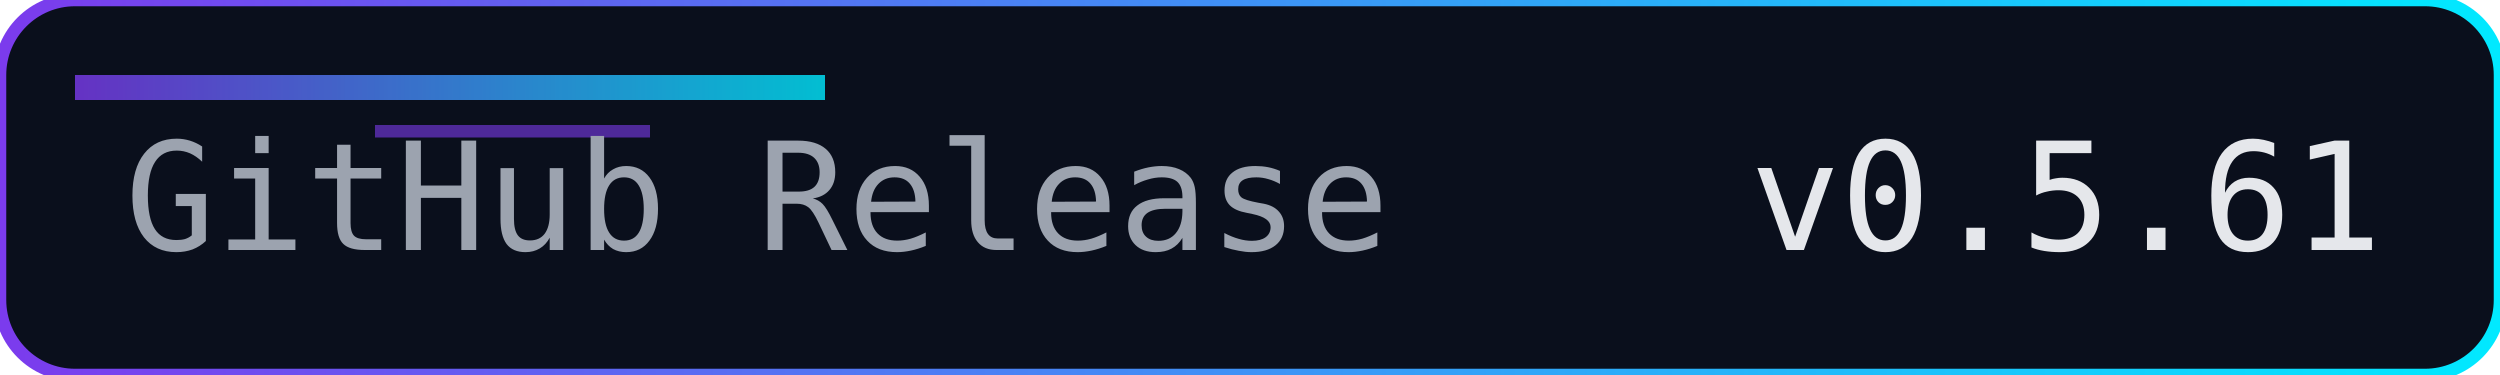
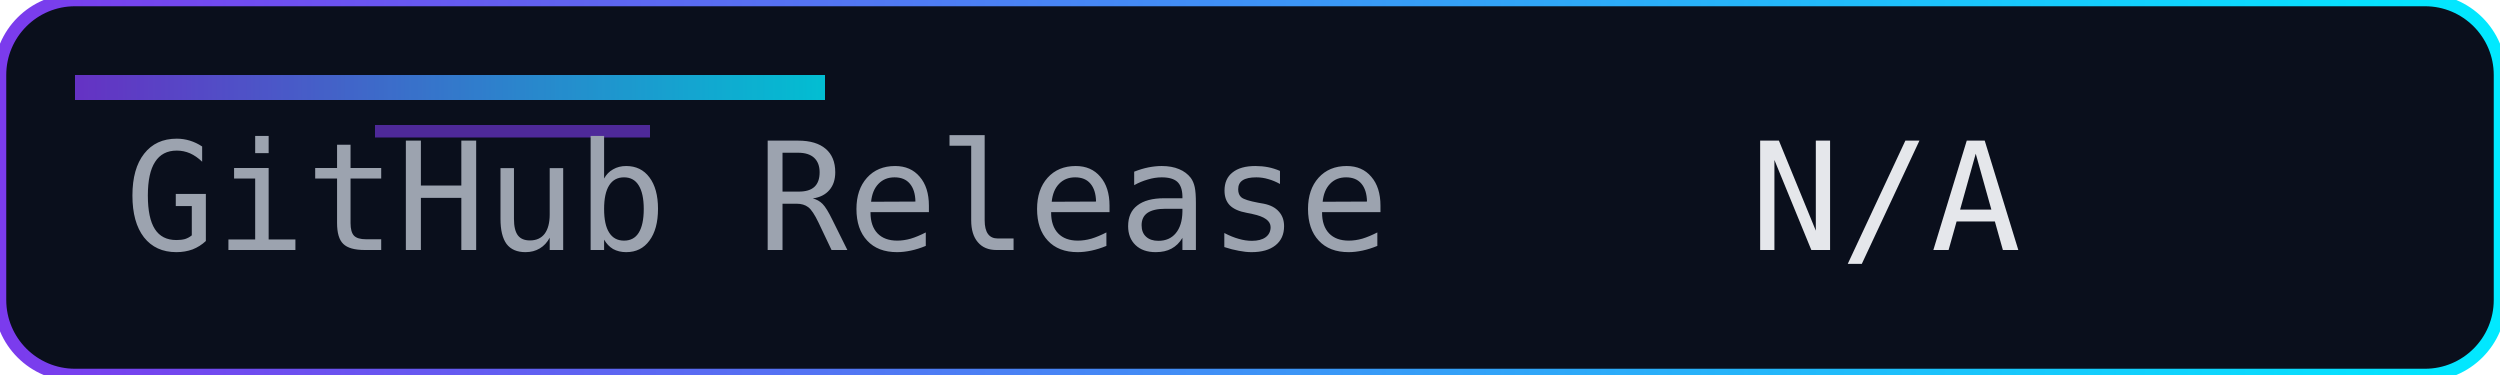
<svg xmlns="http://www.w3.org/2000/svg" width="200" height="30" role="img" aria-label="Release">
  <defs>
    <linearGradient id="accent" x1="0" y1="0" x2="1" y2="0">
      <stop offset="0%" stop-color="#7c3aed" />
      <stop offset="100%" stop-color="#00eaff" />
    </linearGradient>
  </defs>
  <rect width="200" height="30" rx="6" fill="#0a0f1c" />
  <rect width="200" height="30" rx="6" fill="none" stroke="url(#accent)" stroke-width="1" />
  <rect x="6" y="6" width="60" height="2" fill="url(#accent)" opacity="0.8" />
  <rect x="30" y="10" width="22" height="1" fill="#7c3aed" opacity="0.6" />
  <g font-family="Consolas, Menlo, monospace" font-size="12">
    <text x="10" y="20" fill="#9ca3af">GitHub Release</text>
-     <text x="140" y="20" fill="#e5e7eb">v0.5.61</text>
+     <text x="140" y="20" fill="#e5e7eb">N/A</text>
  </g>
</svg>
